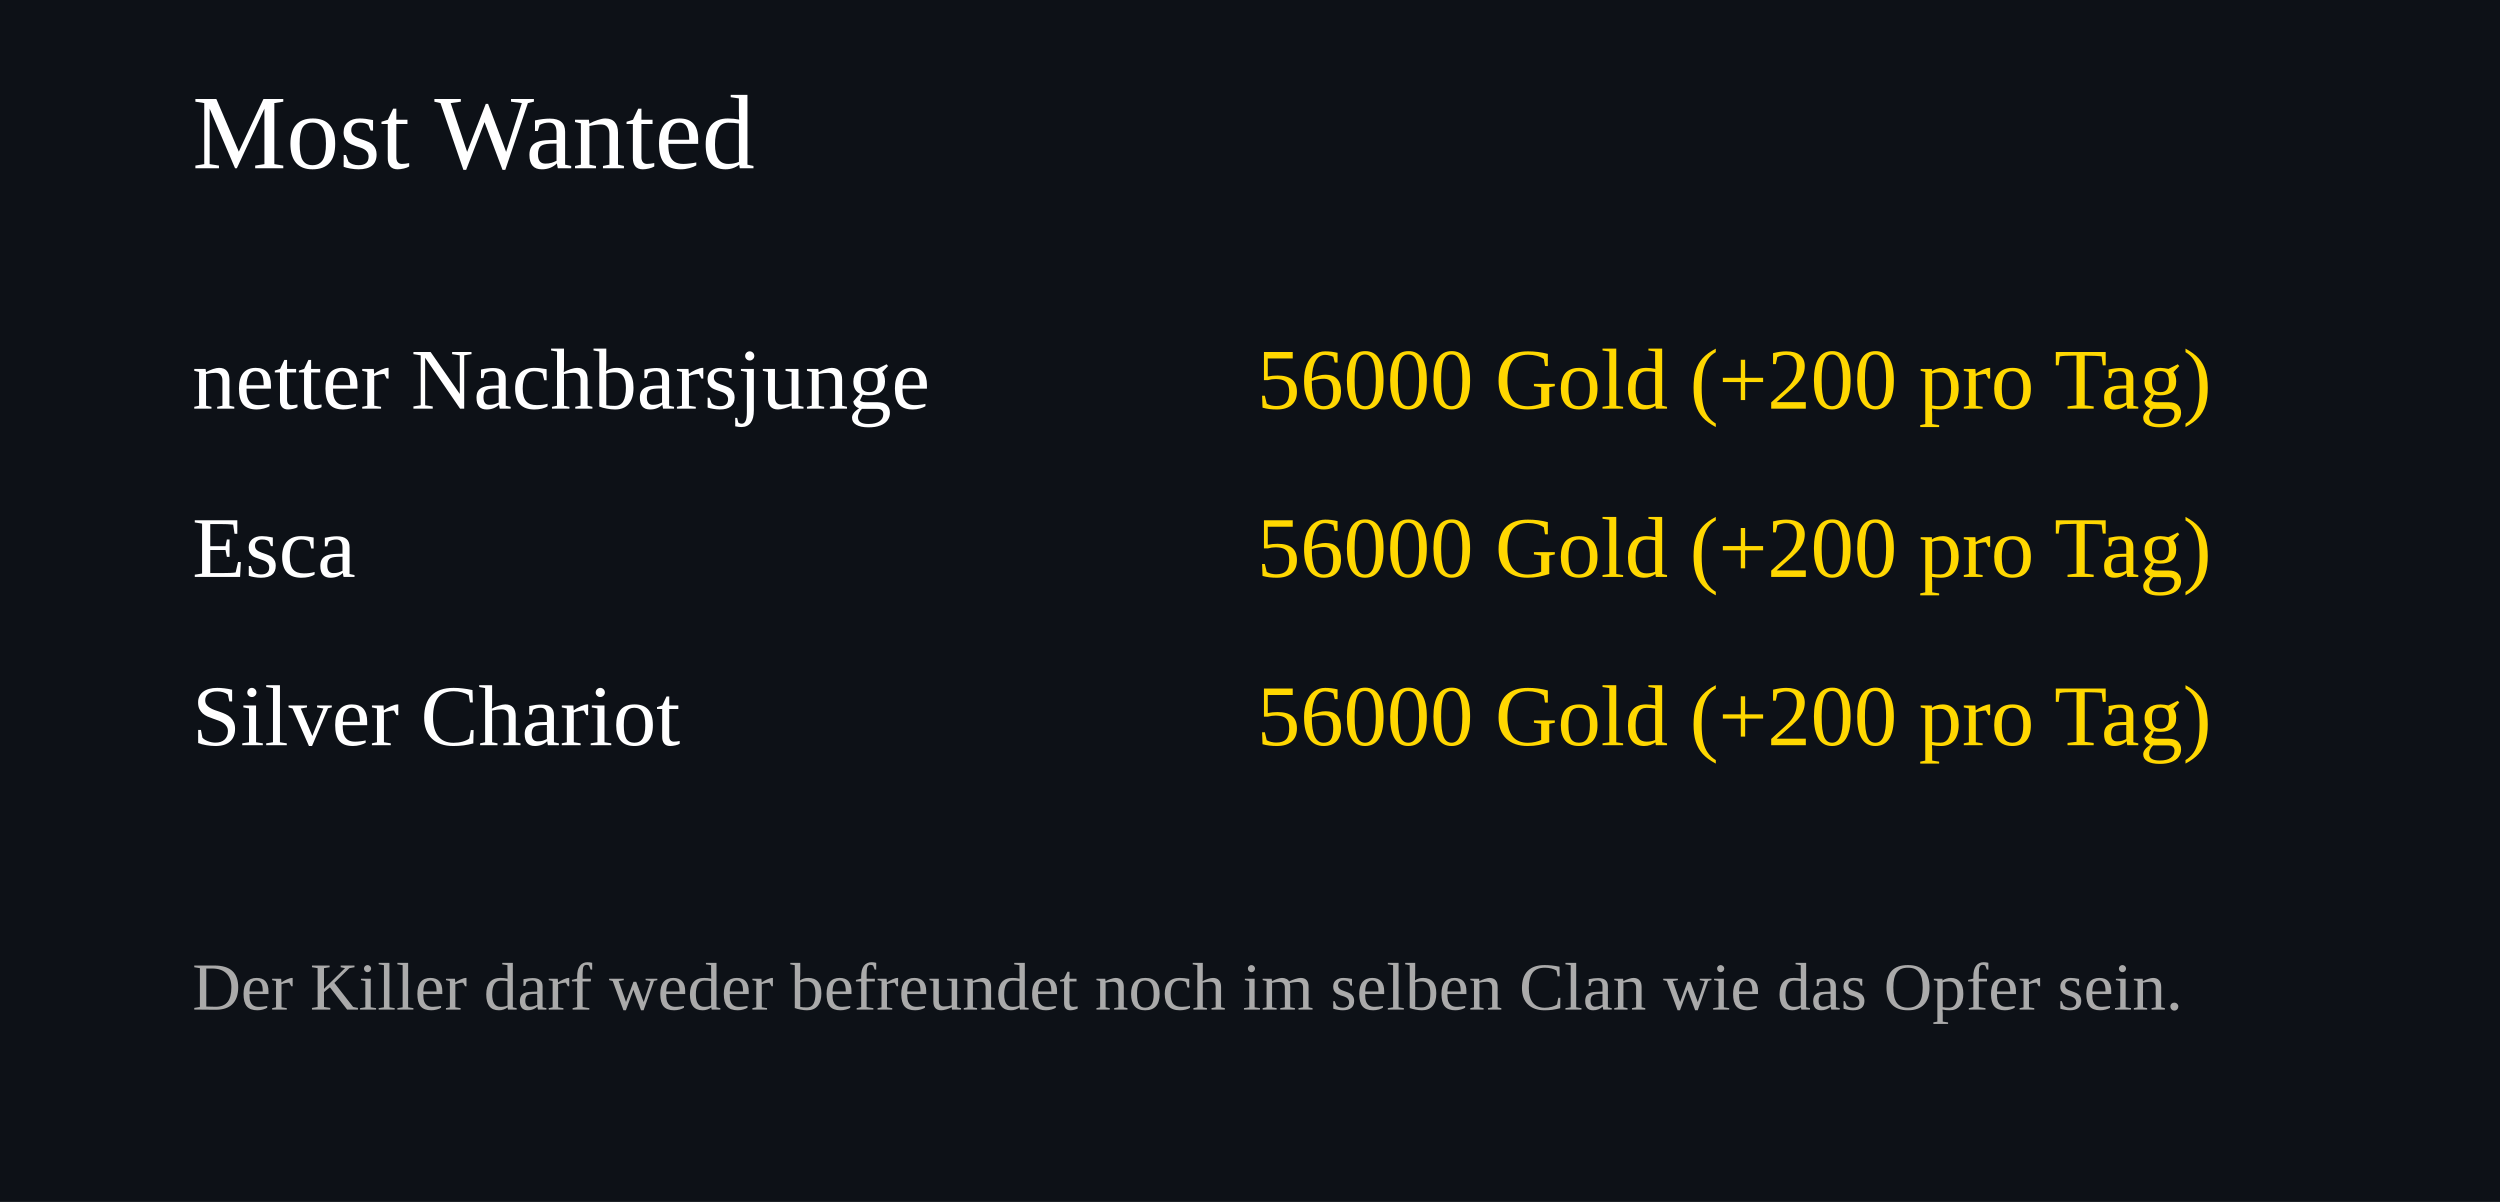
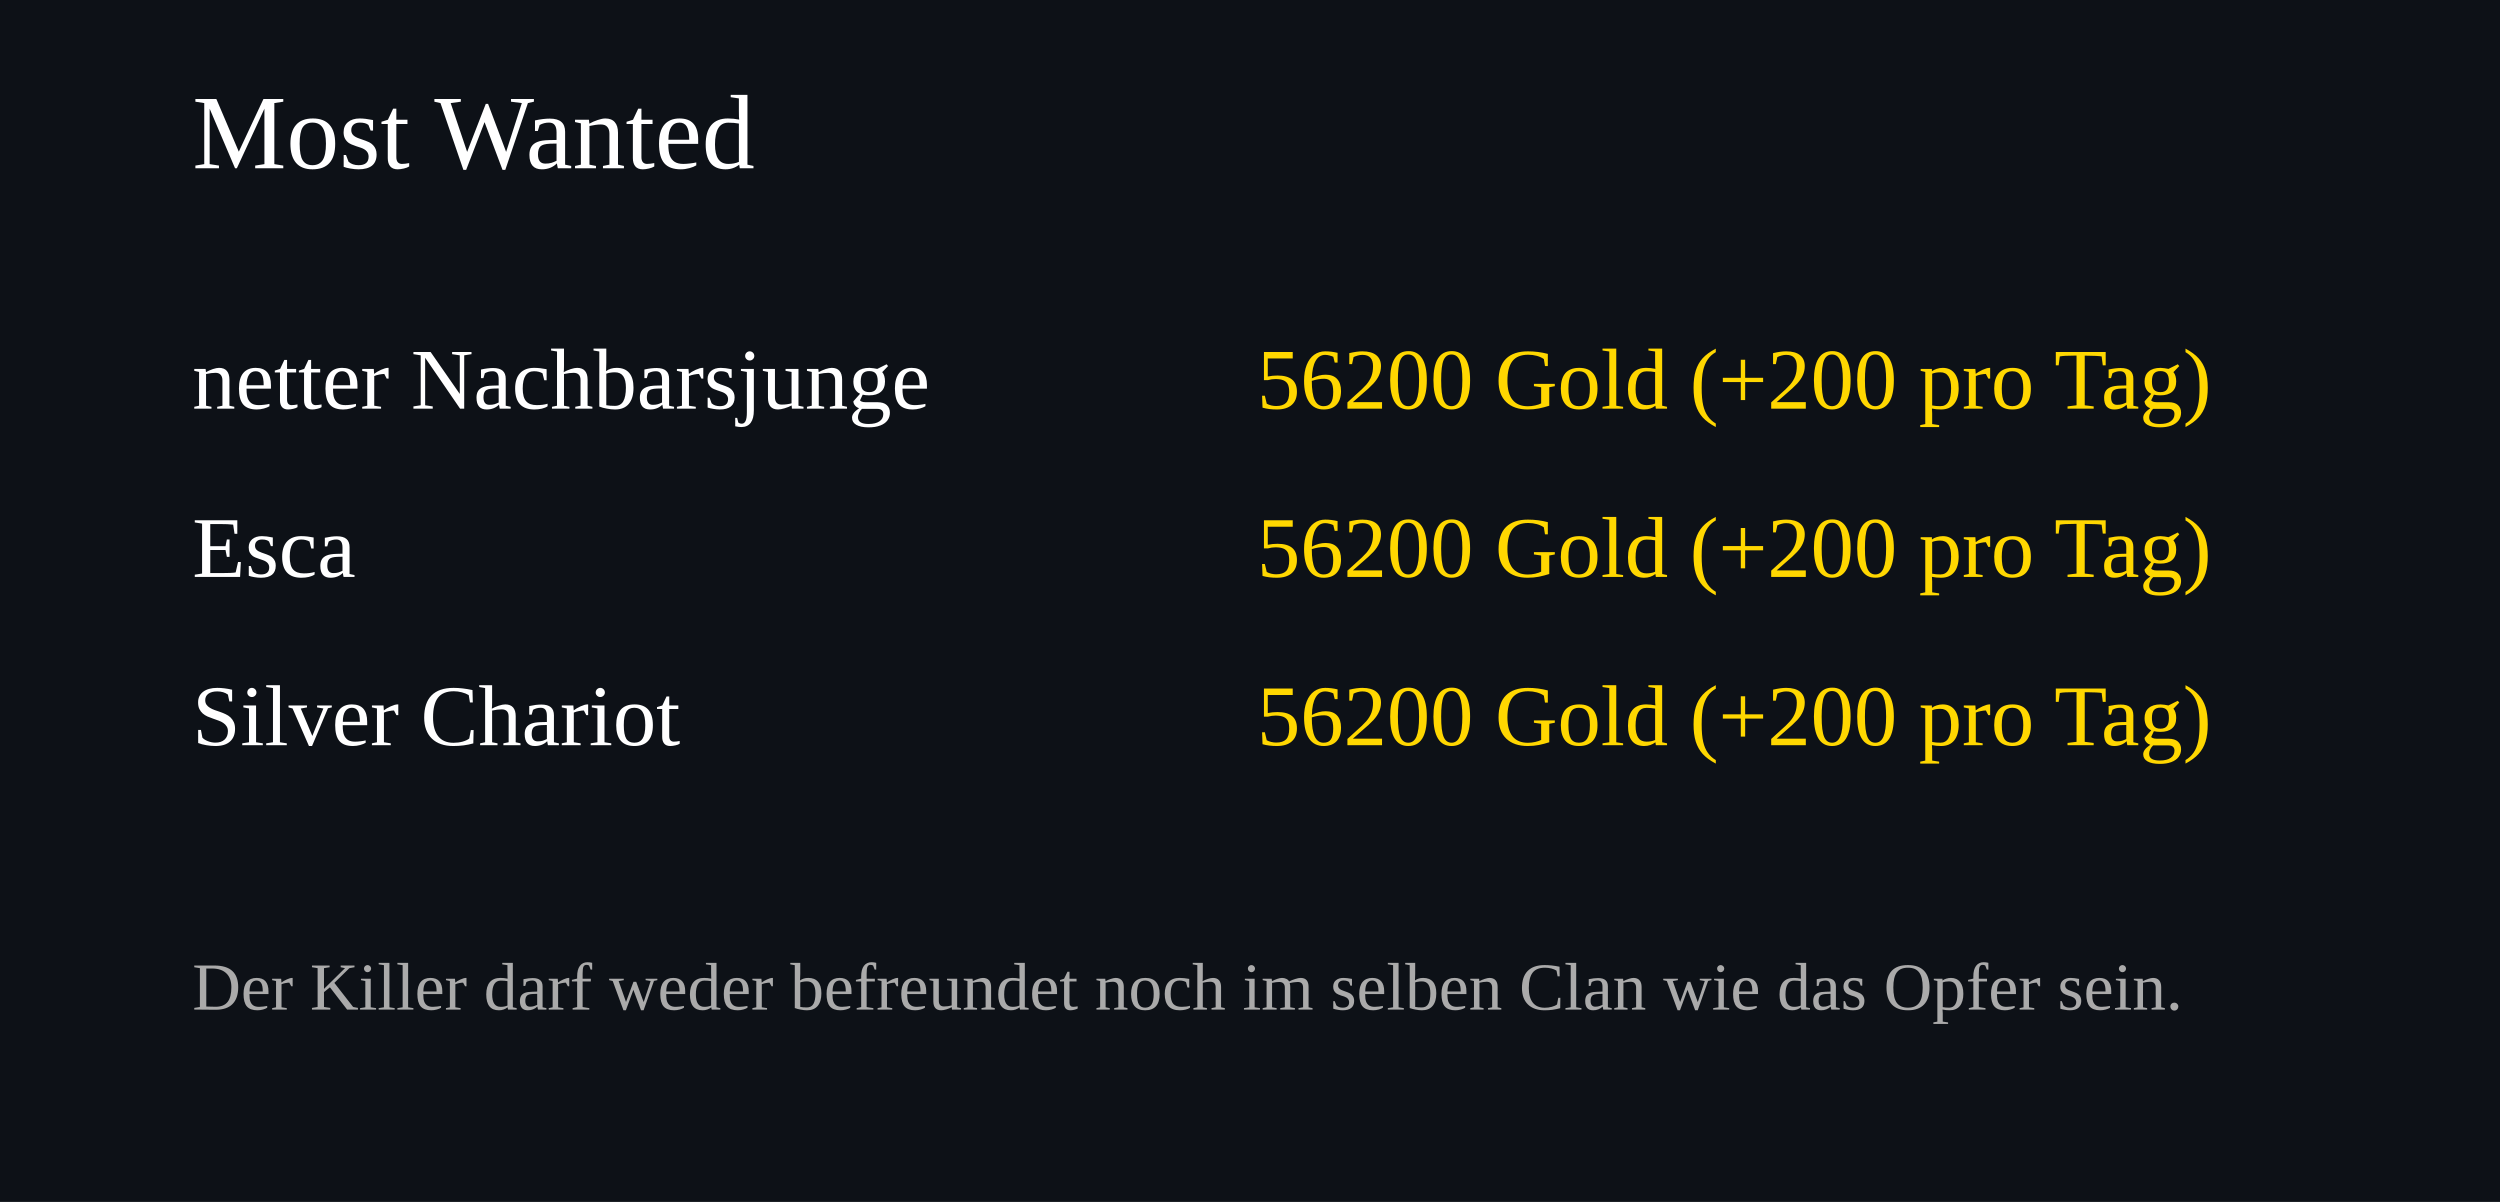
<svg xmlns="http://www.w3.org/2000/svg" width="520" height="250">
  <rect width="100%" height="100%" fill="#0d1117" />
  <text x="40" y="35" font-size="22" fill="#ffffff">Most Wanted</text>
  <text x="40" y="85" font-size="18" fill="#ffffff">netter Nachbarsjunge</text>
  <text x="460" y="85" font-size="18" fill="#FFD700" text-anchor="end">
-     56000 Gold (+200 pro Tag)
+     56200 Gold (+200 pro Tag)
  </text>
  <text x="40" y="120" font-size="18" fill="#ffffff">Esca</text>
  <text x="460" y="120" font-size="18" fill="#FFD700" text-anchor="end">
-     56000 Gold (+200 pro Tag)
+     56200 Gold (+200 pro Tag)
  </text>
  <text x="40" y="155" font-size="18" fill="#ffffff">Silver Chariot</text>
  <text x="460" y="155" font-size="18" fill="#FFD700" text-anchor="end">
-     56000 Gold (+200 pro Tag)
+     56200 Gold (+200 pro Tag)
  </text>
  <text x="40" y="210" font-size="14" fill="#aaaaaa">
Der Killer darf weder befreundet noch im selben Clan wie das Opfer sein.
</text>
</svg>
